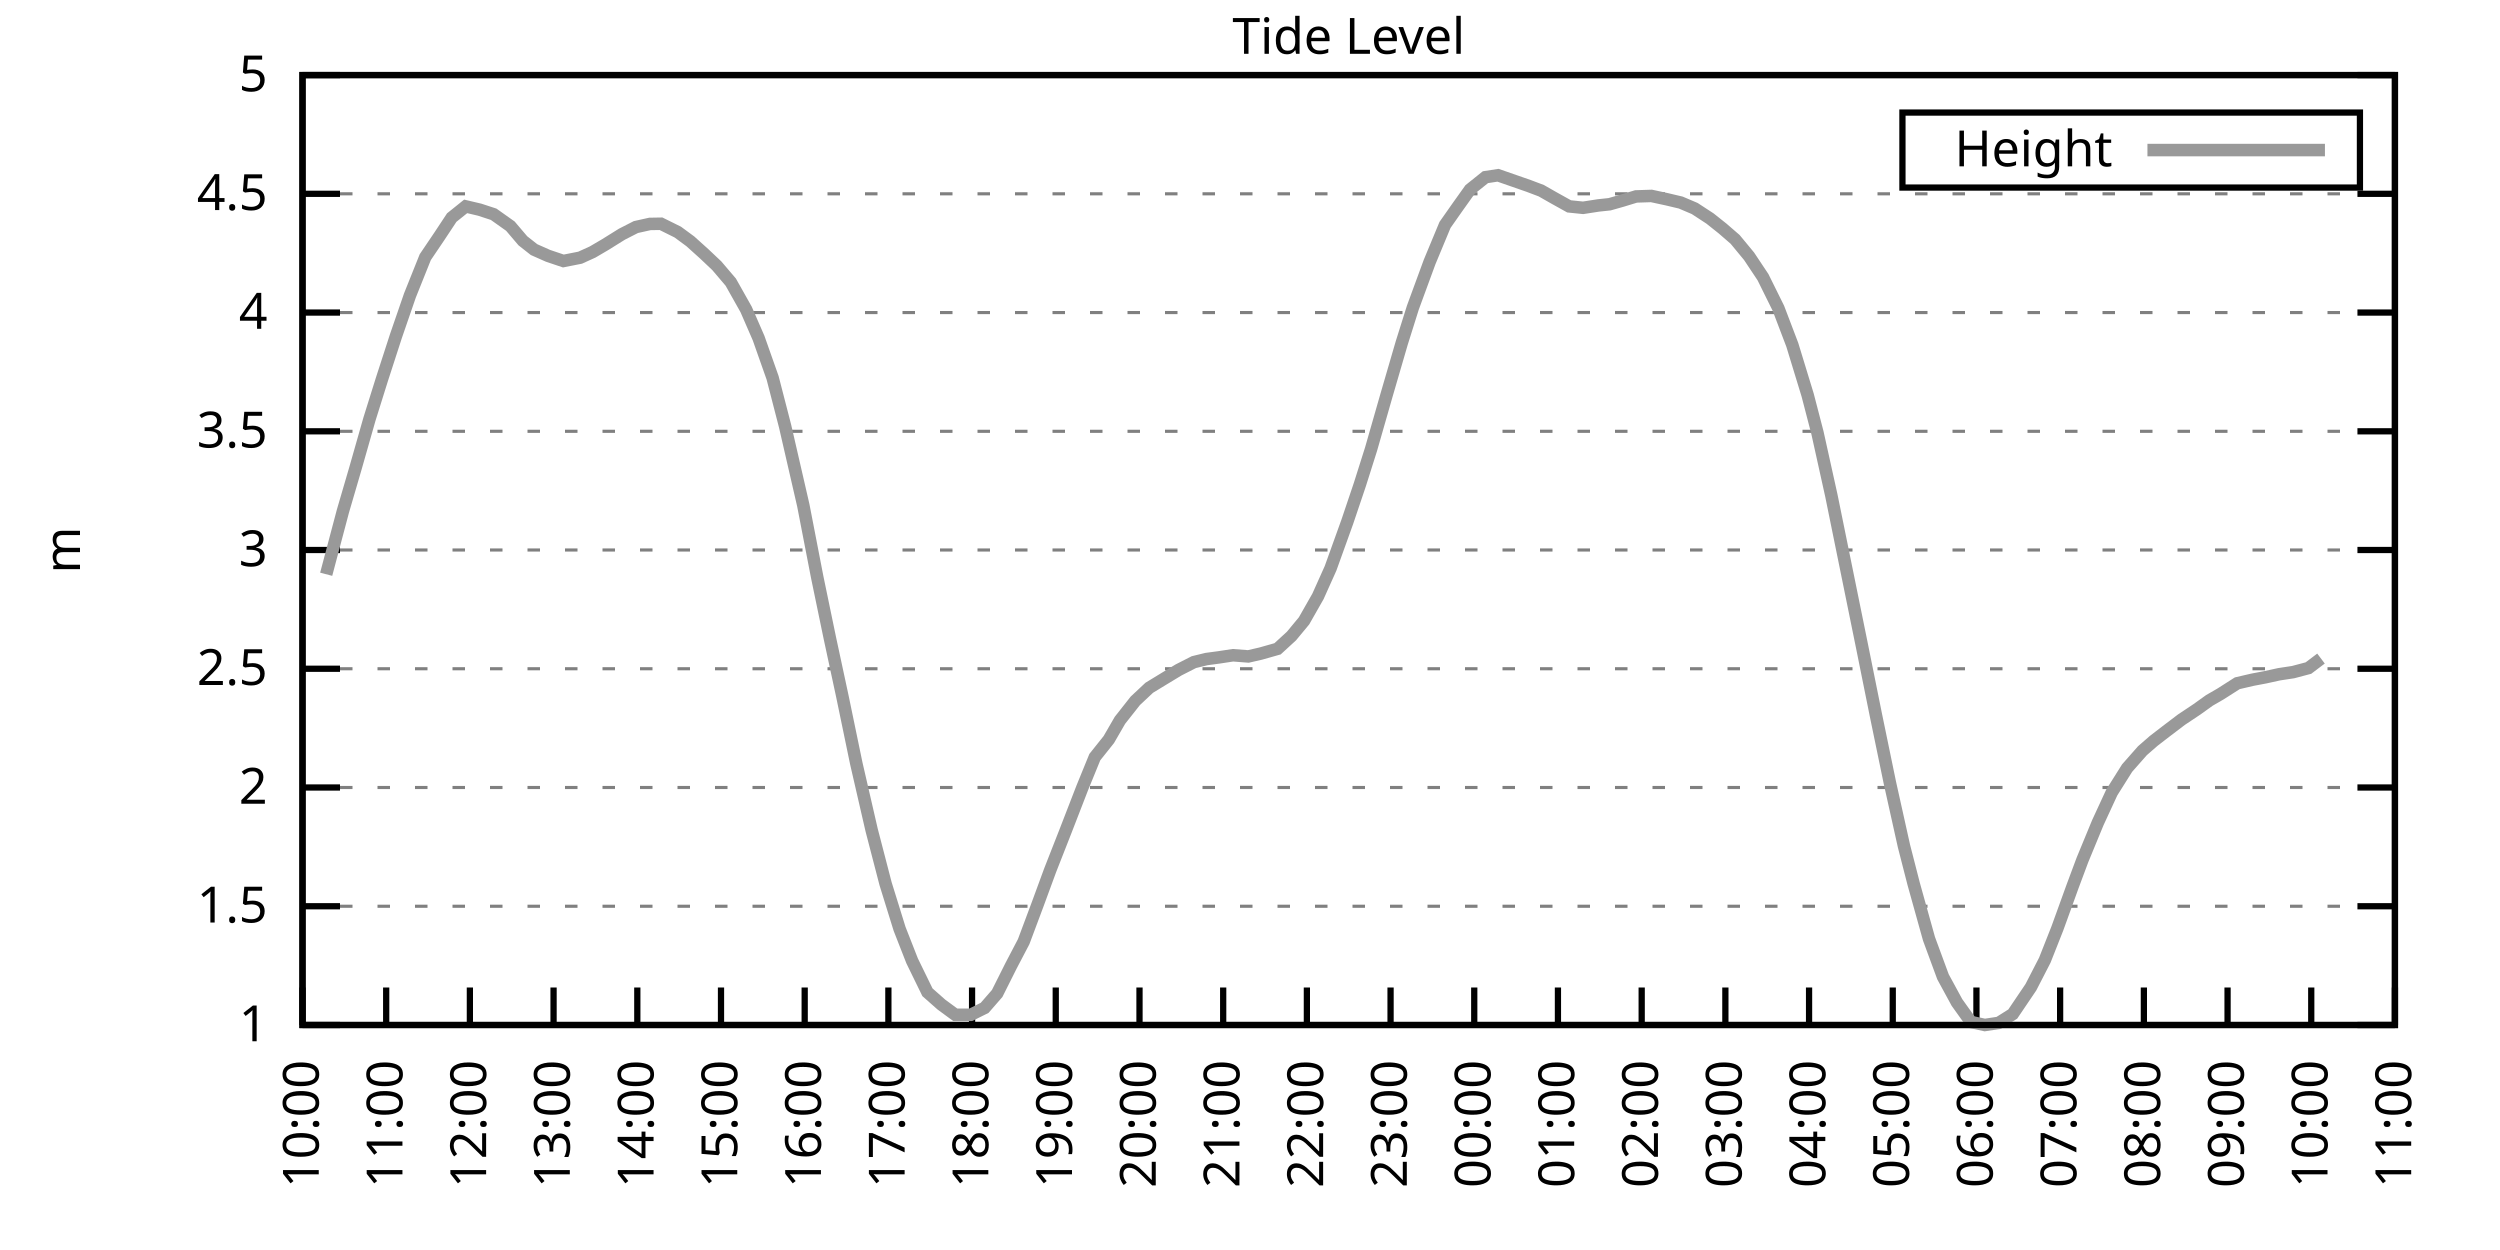
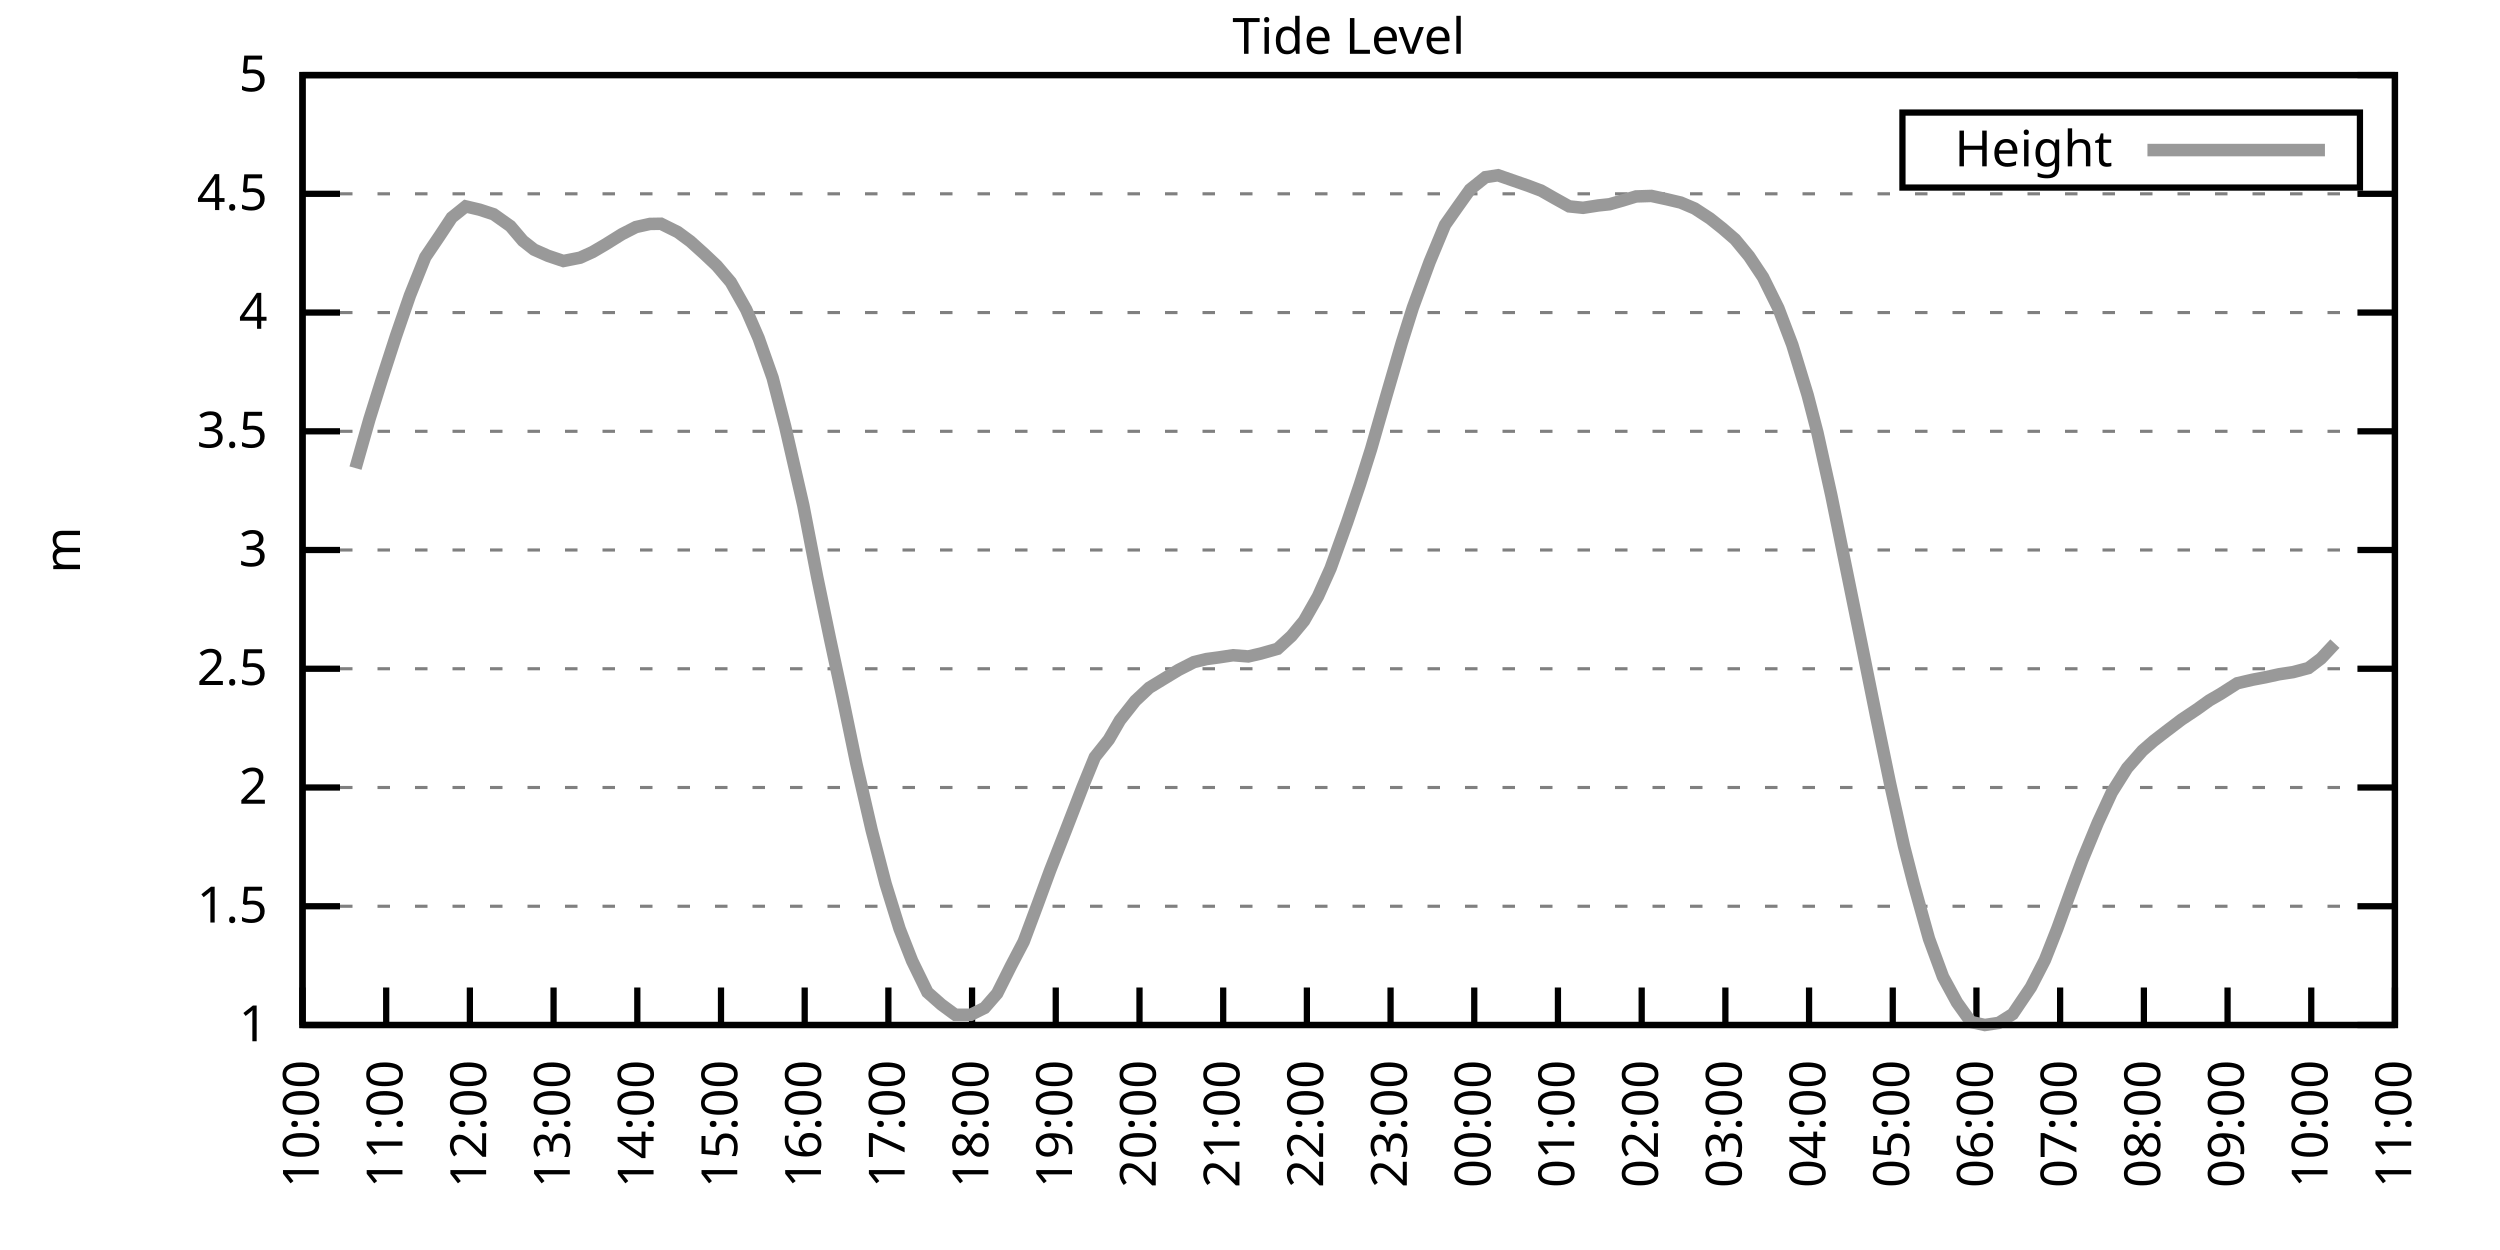
<svg xmlns="http://www.w3.org/2000/svg" xmlns:xlink="http://www.w3.org/1999/xlink" width="400" height="200" viewBox="0 0 400 200">
  <g id="gnuplot_canvas">
    <rect x="0" y="0" width="400" height="200" fill="none" />
    <defs>
      <circle id="gpDot" r="0.5" stroke-width="0.5" stroke="currentColor" />
      <path id="gpPt0" stroke-width="0.333" stroke="currentColor" d="M-1,0 h2 M0,-1 v2" />
      <path id="gpPt1" stroke-width="0.333" stroke="currentColor" d="M-1,-1 L1,1 M1,-1 L-1,1" />
      <path id="gpPt2" stroke-width="0.333" stroke="currentColor" d="M-1,0 L1,0 M0,-1 L0,1 M-1,-1 L1,1 M-1,1 L1,-1" />
      <rect id="gpPt3" stroke-width="0.333" stroke="currentColor" x="-1" y="-1" width="2" height="2" />
      <rect id="gpPt4" stroke-width="0.333" stroke="currentColor" fill="currentColor" x="-1" y="-1" width="2" height="2" />
      <circle id="gpPt5" stroke-width="0.333" stroke="currentColor" cx="0" cy="0" r="1" />
      <use xlink:href="#gpPt5" id="gpPt6" fill="currentColor" stroke="none" />
      <path id="gpPt7" stroke-width="0.333" stroke="currentColor" d="M0,-1.33 L-1.33,0.67 L1.33,0.67 z" />
      <use xlink:href="#gpPt7" id="gpPt8" fill="currentColor" stroke="none" />
      <use xlink:href="#gpPt7" id="gpPt9" stroke="currentColor" transform="rotate(180)" />
      <use xlink:href="#gpPt9" id="gpPt10" fill="currentColor" stroke="none" />
      <use xlink:href="#gpPt3" id="gpPt11" stroke="currentColor" transform="rotate(45)" />
      <use xlink:href="#gpPt11" id="gpPt12" fill="currentColor" stroke="none" />
      <path id="gpPt13" stroke-width="0.333" stroke="currentColor" d="M0,1.330 L1.265,0.411 L0.782,-1.067 L-0.782,-1.076 L-1.265,0.411 z" />
      <use xlink:href="#gpPt13" id="gpPt14" fill="currentColor" stroke="none" />
      <filter id="textbox" filterUnits="objectBoundingBox" x="0" y="0" height="1" width="1">
        <feFlood flood-color="white" flood-opacity="1" result="bgnd" />
        <feComposite in="SourceGraphic" in2="bgnd" operator="atop" />
      </filter>
      <filter id="greybox" filterUnits="objectBoundingBox" x="0" y="0" height="1" width="1">
        <feFlood flood-color="lightgrey" flood-opacity="1" result="grey" />
        <feComposite in="SourceGraphic" in2="grey" operator="atop" />
      </filter>
    </defs>
    <g fill="none" color="white" stroke="currentColor" stroke-width="1.00" stroke-linecap="butt" stroke-linejoin="miter">
</g>
    <g fill="none" color="black" stroke="currentColor" stroke-width="1.00" stroke-linecap="butt" stroke-linejoin="miter">
      <g stroke="none" shape-rendering="crispEdges">
        <polygon fill="rgb(255, 255, 255)" points="48.40,164.00 383.18,164.00 383.18,12.02 48.40,12.02 " />
      </g>
    </g>
    <g fill="none" color="black" stroke="currentColor" stroke-width="1.00" stroke-linecap="butt" stroke-linejoin="miter">
</g>
    <g fill="none" color="black" stroke="black" stroke-width="0.50" stroke-linecap="butt" stroke-linejoin="miter">
</g>
    <g fill="none" color="gray" stroke="currentColor" stroke-width="0.50" stroke-linecap="butt" stroke-linejoin="miter">
      <path stroke="gray" stroke-dasharray="2,4" class="gridline" d="M48.40,164.00 L383.19,164.00  " />
    </g>
    <g fill="none" color="gray" stroke="gray" stroke-width="1.00" stroke-linecap="butt" stroke-linejoin="miter">
</g>
    <g fill="none" color="black" stroke="currentColor" stroke-width="1.00" stroke-linecap="butt" stroke-linejoin="miter">
      <path stroke="black" d="M48.40,164.00 L54.40,164.00 M383.19,164.00 L377.19,164.00  " />
      <g transform="translate(42.80,166.60)" stroke="none" fill="black" font-family="Sans" font-size="8.00" text-anchor="end">
        <text>
          <tspan font-family="Sans"> 1</tspan>
        </text>
      </g>
    </g>
    <g fill="none" color="black" stroke="currentColor" stroke-width="1.00" stroke-linecap="butt" stroke-linejoin="miter">
</g>
    <g fill="none" color="black" stroke="black" stroke-width="0.50" stroke-linecap="butt" stroke-linejoin="miter">
</g>
    <g fill="none" color="gray" stroke="currentColor" stroke-width="0.50" stroke-linecap="butt" stroke-linejoin="miter">
      <path stroke="gray" stroke-dasharray="2,4" class="gridline" d="M48.40,145.00 L383.19,145.00  " />
    </g>
    <g fill="none" color="gray" stroke="gray" stroke-width="1.00" stroke-linecap="butt" stroke-linejoin="miter">
</g>
    <g fill="none" color="black" stroke="currentColor" stroke-width="1.00" stroke-linecap="butt" stroke-linejoin="miter">
      <path stroke="black" d="M48.40,145.00 L54.40,145.00 M383.19,145.00 L377.19,145.00  " />
      <g transform="translate(42.80,147.60)" stroke="none" fill="black" font-family="Sans" font-size="8.00" text-anchor="end">
        <text>
          <tspan font-family="Sans"> 1.5</tspan>
        </text>
      </g>
    </g>
    <g fill="none" color="black" stroke="currentColor" stroke-width="1.00" stroke-linecap="butt" stroke-linejoin="miter">
</g>
    <g fill="none" color="black" stroke="black" stroke-width="0.50" stroke-linecap="butt" stroke-linejoin="miter">
</g>
    <g fill="none" color="gray" stroke="currentColor" stroke-width="0.50" stroke-linecap="butt" stroke-linejoin="miter">
      <path stroke="gray" stroke-dasharray="2,4" class="gridline" d="M48.40,126.00 L383.19,126.00  " />
    </g>
    <g fill="none" color="gray" stroke="gray" stroke-width="1.00" stroke-linecap="butt" stroke-linejoin="miter">
</g>
    <g fill="none" color="black" stroke="currentColor" stroke-width="1.00" stroke-linecap="butt" stroke-linejoin="miter">
      <path stroke="black" d="M48.40,126.00 L54.40,126.00 M383.19,126.00 L377.19,126.00  " />
      <g transform="translate(42.80,128.60)" stroke="none" fill="black" font-family="Sans" font-size="8.00" text-anchor="end">
        <text>
          <tspan font-family="Sans"> 2</tspan>
        </text>
      </g>
    </g>
    <g fill="none" color="black" stroke="currentColor" stroke-width="1.00" stroke-linecap="butt" stroke-linejoin="miter">
</g>
    <g fill="none" color="black" stroke="black" stroke-width="0.50" stroke-linecap="butt" stroke-linejoin="miter">
</g>
    <g fill="none" color="gray" stroke="currentColor" stroke-width="0.50" stroke-linecap="butt" stroke-linejoin="miter">
      <path stroke="gray" stroke-dasharray="2,4" class="gridline" d="M48.40,107.00 L383.19,107.00  " />
    </g>
    <g fill="none" color="gray" stroke="gray" stroke-width="1.00" stroke-linecap="butt" stroke-linejoin="miter">
</g>
    <g fill="none" color="black" stroke="currentColor" stroke-width="1.00" stroke-linecap="butt" stroke-linejoin="miter">
      <path stroke="black" d="M48.40,107.00 L54.40,107.00 M383.19,107.00 L377.19,107.00  " />
      <g transform="translate(42.80,109.60)" stroke="none" fill="black" font-family="Sans" font-size="8.00" text-anchor="end">
        <text>
          <tspan font-family="Sans"> 2.5</tspan>
        </text>
      </g>
    </g>
    <g fill="none" color="black" stroke="currentColor" stroke-width="1.00" stroke-linecap="butt" stroke-linejoin="miter">
</g>
    <g fill="none" color="black" stroke="black" stroke-width="0.50" stroke-linecap="butt" stroke-linejoin="miter">
</g>
    <g fill="none" color="gray" stroke="currentColor" stroke-width="0.50" stroke-linecap="butt" stroke-linejoin="miter">
      <path stroke="gray" stroke-dasharray="2,4" class="gridline" d="M48.40,88.00 L383.19,88.00  " />
    </g>
    <g fill="none" color="gray" stroke="gray" stroke-width="1.00" stroke-linecap="butt" stroke-linejoin="miter">
</g>
    <g fill="none" color="black" stroke="currentColor" stroke-width="1.00" stroke-linecap="butt" stroke-linejoin="miter">
      <path stroke="black" d="M48.40,88.00 L54.40,88.00 M383.19,88.00 L377.19,88.00  " />
      <g transform="translate(42.80,90.60)" stroke="none" fill="black" font-family="Sans" font-size="8.00" text-anchor="end">
        <text>
          <tspan font-family="Sans"> 3</tspan>
        </text>
      </g>
    </g>
    <g fill="none" color="black" stroke="currentColor" stroke-width="1.00" stroke-linecap="butt" stroke-linejoin="miter">
</g>
    <g fill="none" color="black" stroke="black" stroke-width="0.50" stroke-linecap="butt" stroke-linejoin="miter">
</g>
    <g fill="none" color="gray" stroke="currentColor" stroke-width="0.50" stroke-linecap="butt" stroke-linejoin="miter">
      <path stroke="gray" stroke-dasharray="2,4" class="gridline" d="M48.40,69.01 L383.19,69.01  " />
    </g>
    <g fill="none" color="gray" stroke="gray" stroke-width="1.00" stroke-linecap="butt" stroke-linejoin="miter">
</g>
    <g fill="none" color="black" stroke="currentColor" stroke-width="1.00" stroke-linecap="butt" stroke-linejoin="miter">
      <path stroke="black" d="M48.40,69.01 L54.40,69.01 M383.19,69.01 L377.19,69.01  " />
      <g transform="translate(42.80,71.61)" stroke="none" fill="black" font-family="Sans" font-size="8.00" text-anchor="end">
        <text>
          <tspan font-family="Sans"> 3.5</tspan>
        </text>
      </g>
    </g>
    <g fill="none" color="black" stroke="currentColor" stroke-width="1.00" stroke-linecap="butt" stroke-linejoin="miter">
</g>
    <g fill="none" color="black" stroke="black" stroke-width="0.50" stroke-linecap="butt" stroke-linejoin="miter">
</g>
    <g fill="none" color="gray" stroke="currentColor" stroke-width="0.50" stroke-linecap="butt" stroke-linejoin="miter">
      <path stroke="gray" stroke-dasharray="2,4" class="gridline" d="M48.40,50.01 L383.19,50.01  " />
    </g>
    <g fill="none" color="gray" stroke="gray" stroke-width="1.00" stroke-linecap="butt" stroke-linejoin="miter">
</g>
    <g fill="none" color="black" stroke="currentColor" stroke-width="1.00" stroke-linecap="butt" stroke-linejoin="miter">
      <path stroke="black" d="M48.40,50.01 L54.40,50.01 M383.19,50.01 L377.19,50.01  " />
      <g transform="translate(42.80,52.61)" stroke="none" fill="black" font-family="Sans" font-size="8.00" text-anchor="end">
        <text>
          <tspan font-family="Sans"> 4</tspan>
        </text>
      </g>
    </g>
    <g fill="none" color="black" stroke="currentColor" stroke-width="1.00" stroke-linecap="butt" stroke-linejoin="miter">
</g>
    <g fill="none" color="black" stroke="black" stroke-width="0.50" stroke-linecap="butt" stroke-linejoin="miter">
</g>
    <g fill="none" color="gray" stroke="currentColor" stroke-width="0.50" stroke-linecap="butt" stroke-linejoin="miter">
      <path stroke="gray" stroke-dasharray="2,4" class="gridline" d="M48.40,31.01 L383.19,31.01  " />
    </g>
    <g fill="none" color="gray" stroke="gray" stroke-width="1.00" stroke-linecap="butt" stroke-linejoin="miter">
</g>
    <g fill="none" color="black" stroke="currentColor" stroke-width="1.00" stroke-linecap="butt" stroke-linejoin="miter">
      <path stroke="black" d="M48.40,31.01 L54.40,31.01 M383.19,31.01 L377.19,31.01  " />
      <g transform="translate(42.80,33.61)" stroke="none" fill="black" font-family="Sans" font-size="8.00" text-anchor="end">
        <text>
          <tspan font-family="Sans"> 4.5</tspan>
        </text>
      </g>
    </g>
    <g fill="none" color="black" stroke="currentColor" stroke-width="1.00" stroke-linecap="butt" stroke-linejoin="miter">
</g>
    <g fill="none" color="black" stroke="black" stroke-width="0.50" stroke-linecap="butt" stroke-linejoin="miter">
</g>
    <g fill="none" color="gray" stroke="currentColor" stroke-width="0.50" stroke-linecap="butt" stroke-linejoin="miter">
      <path stroke="gray" stroke-dasharray="2,4" class="gridline" d="M48.40,12.01 L383.19,12.01  " />
    </g>
    <g fill="none" color="gray" stroke="gray" stroke-width="1.00" stroke-linecap="butt" stroke-linejoin="miter">
</g>
    <g fill="none" color="black" stroke="currentColor" stroke-width="1.00" stroke-linecap="butt" stroke-linejoin="miter">
      <path stroke="black" d="M48.40,12.01 L54.40,12.01 M383.19,12.01 L377.19,12.01  " />
      <g transform="translate(42.80,14.61)" stroke="none" fill="black" font-family="Sans" font-size="8.00" text-anchor="end">
        <text>
          <tspan font-family="Sans"> 5</tspan>
        </text>
      </g>
    </g>
    <g fill="none" color="black" stroke="currentColor" stroke-width="1.00" stroke-linecap="butt" stroke-linejoin="miter">
      <path stroke="black" d="M48.40,164.00 L48.40,158.00  " />
      <g transform="translate(51.00,169.60) rotate(270.00)" stroke="none" fill="black" font-family="Sans" font-size="8.00" text-anchor="end">
        <text>
          <tspan font-family="Sans">10:00</tspan>
        </text>
      </g>
    </g>
    <g fill="none" color="black" stroke="currentColor" stroke-width="1.00" stroke-linecap="butt" stroke-linejoin="miter">
      <path stroke="black" d="M61.79,164.00 L61.79,158.00  " />
      <g transform="translate(64.39,169.60) rotate(270.00)" stroke="none" fill="black" font-family="Sans" font-size="8.00" text-anchor="end">
        <text>
          <tspan font-family="Sans">11:00</tspan>
        </text>
      </g>
    </g>
    <g fill="none" color="black" stroke="currentColor" stroke-width="1.00" stroke-linecap="butt" stroke-linejoin="miter">
      <path stroke="black" d="M75.18,164.00 L75.18,158.00  " />
      <g transform="translate(77.78,169.60) rotate(270.00)" stroke="none" fill="black" font-family="Sans" font-size="8.00" text-anchor="end">
        <text>
          <tspan font-family="Sans">12:00</tspan>
        </text>
      </g>
    </g>
    <g fill="none" color="black" stroke="currentColor" stroke-width="1.00" stroke-linecap="butt" stroke-linejoin="miter">
      <path stroke="black" d="M88.57,164.00 L88.57,158.00  " />
      <g transform="translate(91.17,169.60) rotate(270.00)" stroke="none" fill="black" font-family="Sans" font-size="8.00" text-anchor="end">
        <text>
          <tspan font-family="Sans">13:00</tspan>
        </text>
      </g>
    </g>
    <g fill="none" color="black" stroke="currentColor" stroke-width="1.00" stroke-linecap="butt" stroke-linejoin="miter">
      <path stroke="black" d="M101.97,164.00 L101.97,158.00  " />
      <g transform="translate(104.57,169.60) rotate(270.00)" stroke="none" fill="black" font-family="Sans" font-size="8.00" text-anchor="end">
        <text>
          <tspan font-family="Sans">14:00</tspan>
        </text>
      </g>
    </g>
    <g fill="none" color="black" stroke="currentColor" stroke-width="1.00" stroke-linecap="butt" stroke-linejoin="miter">
      <path stroke="black" d="M115.36,164.00 L115.36,158.00  " />
      <g transform="translate(117.96,169.60) rotate(270.00)" stroke="none" fill="black" font-family="Sans" font-size="8.00" text-anchor="end">
        <text>
          <tspan font-family="Sans">15:00</tspan>
        </text>
      </g>
    </g>
    <g fill="none" color="black" stroke="currentColor" stroke-width="1.00" stroke-linecap="butt" stroke-linejoin="miter">
      <path stroke="black" d="M128.75,164.00 L128.75,158.00  " />
      <g transform="translate(131.35,169.60) rotate(270.00)" stroke="none" fill="black" font-family="Sans" font-size="8.00" text-anchor="end">
        <text>
          <tspan font-family="Sans">16:00</tspan>
        </text>
      </g>
    </g>
    <g fill="none" color="black" stroke="currentColor" stroke-width="1.00" stroke-linecap="butt" stroke-linejoin="miter">
      <path stroke="black" d="M142.14,164.00 L142.14,158.00  " />
      <g transform="translate(144.74,169.60) rotate(270.00)" stroke="none" fill="black" font-family="Sans" font-size="8.00" text-anchor="end">
        <text>
          <tspan font-family="Sans">17:00</tspan>
        </text>
      </g>
    </g>
    <g fill="none" color="black" stroke="currentColor" stroke-width="1.00" stroke-linecap="butt" stroke-linejoin="miter">
      <path stroke="black" d="M155.53,164.00 L155.53,158.00  " />
      <g transform="translate(158.13,169.60) rotate(270.00)" stroke="none" fill="black" font-family="Sans" font-size="8.00" text-anchor="end">
        <text>
          <tspan font-family="Sans">18:00</tspan>
        </text>
      </g>
    </g>
    <g fill="none" color="black" stroke="currentColor" stroke-width="1.00" stroke-linecap="butt" stroke-linejoin="miter">
      <path stroke="black" d="M168.92,164.00 L168.92,158.00  " />
      <g transform="translate(171.52,169.60) rotate(270.00)" stroke="none" fill="black" font-family="Sans" font-size="8.00" text-anchor="end">
        <text>
          <tspan font-family="Sans">19:00</tspan>
        </text>
      </g>
    </g>
    <g fill="none" color="black" stroke="currentColor" stroke-width="1.00" stroke-linecap="butt" stroke-linejoin="miter">
      <path stroke="black" d="M182.32,164.00 L182.32,158.00  " />
      <g transform="translate(184.92,169.60) rotate(270.00)" stroke="none" fill="black" font-family="Sans" font-size="8.00" text-anchor="end">
        <text>
          <tspan font-family="Sans">20:00</tspan>
        </text>
      </g>
    </g>
    <g fill="none" color="black" stroke="currentColor" stroke-width="1.00" stroke-linecap="butt" stroke-linejoin="miter">
      <path stroke="black" d="M195.71,164.00 L195.71,158.00  " />
      <g transform="translate(198.31,169.60) rotate(270.00)" stroke="none" fill="black" font-family="Sans" font-size="8.00" text-anchor="end">
        <text>
          <tspan font-family="Sans">21:00</tspan>
        </text>
      </g>
    </g>
    <g fill="none" color="black" stroke="currentColor" stroke-width="1.00" stroke-linecap="butt" stroke-linejoin="miter">
      <path stroke="black" d="M209.10,164.00 L209.10,158.00  " />
      <g transform="translate(211.70,169.60) rotate(270.00)" stroke="none" fill="black" font-family="Sans" font-size="8.00" text-anchor="end">
        <text>
          <tspan font-family="Sans">22:00</tspan>
        </text>
      </g>
    </g>
    <g fill="none" color="black" stroke="currentColor" stroke-width="1.00" stroke-linecap="butt" stroke-linejoin="miter">
      <path stroke="black" d="M222.49,164.00 L222.49,158.00  " />
      <g transform="translate(225.09,169.60) rotate(270.00)" stroke="none" fill="black" font-family="Sans" font-size="8.00" text-anchor="end">
        <text>
          <tspan font-family="Sans">23:00</tspan>
        </text>
      </g>
    </g>
    <g fill="none" color="black" stroke="currentColor" stroke-width="1.00" stroke-linecap="butt" stroke-linejoin="miter">
      <path stroke="black" d="M235.88,164.00 L235.88,158.00  " />
      <g transform="translate(238.48,169.60) rotate(270.00)" stroke="none" fill="black" font-family="Sans" font-size="8.00" text-anchor="end">
        <text>
          <tspan font-family="Sans">00:00</tspan>
        </text>
      </g>
    </g>
    <g fill="none" color="black" stroke="currentColor" stroke-width="1.00" stroke-linecap="butt" stroke-linejoin="miter">
      <path stroke="black" d="M249.27,164.00 L249.27,158.00  " />
      <g transform="translate(251.87,169.60) rotate(270.00)" stroke="none" fill="black" font-family="Sans" font-size="8.00" text-anchor="end">
        <text>
          <tspan font-family="Sans">01:00</tspan>
        </text>
      </g>
    </g>
    <g fill="none" color="black" stroke="currentColor" stroke-width="1.00" stroke-linecap="butt" stroke-linejoin="miter">
      <path stroke="black" d="M262.67,164.00 L262.67,158.00  " />
      <g transform="translate(265.27,169.60) rotate(270.00)" stroke="none" fill="black" font-family="Sans" font-size="8.00" text-anchor="end">
        <text>
          <tspan font-family="Sans">02:00</tspan>
        </text>
      </g>
    </g>
    <g fill="none" color="black" stroke="currentColor" stroke-width="1.00" stroke-linecap="butt" stroke-linejoin="miter">
      <path stroke="black" d="M276.06,164.00 L276.06,158.00  " />
      <g transform="translate(278.66,169.60) rotate(270.00)" stroke="none" fill="black" font-family="Sans" font-size="8.00" text-anchor="end">
        <text>
          <tspan font-family="Sans">03:00</tspan>
        </text>
      </g>
    </g>
    <g fill="none" color="black" stroke="currentColor" stroke-width="1.00" stroke-linecap="butt" stroke-linejoin="miter">
      <path stroke="black" d="M289.45,164.00 L289.45,158.00  " />
      <g transform="translate(292.05,169.60) rotate(270.00)" stroke="none" fill="black" font-family="Sans" font-size="8.00" text-anchor="end">
        <text>
          <tspan font-family="Sans">04:00</tspan>
        </text>
      </g>
    </g>
    <g fill="none" color="black" stroke="currentColor" stroke-width="1.00" stroke-linecap="butt" stroke-linejoin="miter">
      <path stroke="black" d="M302.84,164.00 L302.84,158.00  " />
      <g transform="translate(305.44,169.60) rotate(270.00)" stroke="none" fill="black" font-family="Sans" font-size="8.00" text-anchor="end">
        <text>
          <tspan font-family="Sans">05:00</tspan>
        </text>
      </g>
    </g>
    <g fill="none" color="black" stroke="currentColor" stroke-width="1.00" stroke-linecap="butt" stroke-linejoin="miter">
      <path stroke="black" d="M316.23,164.00 L316.23,158.00  " />
      <g transform="translate(318.83,169.60) rotate(270.00)" stroke="none" fill="black" font-family="Sans" font-size="8.00" text-anchor="end">
        <text>
          <tspan font-family="Sans">06:00</tspan>
        </text>
      </g>
    </g>
    <g fill="none" color="black" stroke="currentColor" stroke-width="1.00" stroke-linecap="butt" stroke-linejoin="miter">
      <path stroke="black" d="M329.62,164.00 L329.62,158.00  " />
      <g transform="translate(332.22,169.60) rotate(270.00)" stroke="none" fill="black" font-family="Sans" font-size="8.00" text-anchor="end">
        <text>
          <tspan font-family="Sans">07:00</tspan>
        </text>
      </g>
    </g>
    <g fill="none" color="black" stroke="currentColor" stroke-width="1.00" stroke-linecap="butt" stroke-linejoin="miter">
      <path stroke="black" d="M343.02,164.00 L343.02,158.00  " />
      <g transform="translate(345.62,169.60) rotate(270.00)" stroke="none" fill="black" font-family="Sans" font-size="8.00" text-anchor="end">
        <text>
          <tspan font-family="Sans">08:00</tspan>
        </text>
      </g>
    </g>
    <g fill="none" color="black" stroke="currentColor" stroke-width="1.00" stroke-linecap="butt" stroke-linejoin="miter">
      <path stroke="black" d="M356.41,164.00 L356.41,158.00  " />
      <g transform="translate(359.01,169.60) rotate(270.00)" stroke="none" fill="black" font-family="Sans" font-size="8.00" text-anchor="end">
        <text>
          <tspan font-family="Sans">09:00</tspan>
        </text>
      </g>
    </g>
    <g fill="none" color="black" stroke="currentColor" stroke-width="1.00" stroke-linecap="butt" stroke-linejoin="miter">
      <path stroke="black" d="M369.80,164.00 L369.80,158.00  " />
      <g transform="translate(372.40,169.60) rotate(270.00)" stroke="none" fill="black" font-family="Sans" font-size="8.00" text-anchor="end">
        <text>
          <tspan font-family="Sans">10:00</tspan>
        </text>
      </g>
    </g>
    <g fill="none" color="black" stroke="currentColor" stroke-width="1.00" stroke-linecap="butt" stroke-linejoin="miter">
      <path stroke="black" d="M383.19,164.00 L383.19,158.00  " />
      <g transform="translate(385.79,169.60) rotate(270.00)" stroke="none" fill="black" font-family="Sans" font-size="8.00" text-anchor="end">
        <text>
          <tspan font-family="Sans">11:00</tspan>
        </text>
      </g>
    </g>
    <g fill="none" color="black" stroke="currentColor" stroke-width="1.00" stroke-linecap="butt" stroke-linejoin="miter">
</g>
    <g fill="none" color="black" stroke="currentColor" stroke-width="1.00" stroke-linecap="butt" stroke-linejoin="miter">
      <path stroke="black" d="M48.40,12.01 L48.40,164.00 L383.19,164.00 L383.19,12.01 L48.40,12.01 Z  " />
    </g>
    <g fill="none" color="black" stroke="currentColor" stroke-width="1.00" stroke-linecap="butt" stroke-linejoin="miter">
</g>
    <g fill="none" color="black" stroke="currentColor" stroke-width="1.00" stroke-linecap="butt" stroke-linejoin="miter">
      <path stroke="black" d="M304.39,30.01 L304.39,18.01 L377.59,18.01 L377.59,30.01 L304.39,30.01 Z  " />
    </g>
    <g id="Tide_level_plot_1">
      <g fill="none" color="white" stroke="black" stroke-width="2.00" stroke-linecap="butt" stroke-linejoin="miter">
</g>
      <g fill="none" color="black" stroke="currentColor" stroke-width="2.00" stroke-linecap="butt" stroke-linejoin="miter">
        <g transform="translate(337.99,26.61)" stroke="none" fill="black" font-family="Sans" font-size="8.00" text-anchor="end">
          <text>
            <tspan font-family="Sans">Height</tspan>
          </text>
        </g>
      </g>
      <g fill="none" color="black" stroke="currentColor" stroke-width="2.00" stroke-linecap="butt" stroke-linejoin="miter">
-         <path stroke="rgb(153, 153, 153)" d="M343.59,24.01 L371.99,24.01 M52.19,91.88 L54.87,81.77 L56.88,74.90 L59.11,67.07 L61.12,60.65 L63.35,53.77   L65.59,47.27 L68.04,41.15 L70.27,37.85 L72.28,34.81 L74.51,33.02 L76.75,33.55 L78.98,34.28 L81.66,36.18   L83.66,38.53 L85.45,39.94 L87.68,40.93 L90.14,41.76 L92.82,41.23 L94.82,40.32 L96.83,39.14 L99.51,37.47   L101.74,36.33 L103.98,35.83 L105.76,35.80 L108.44,37.13 L110.45,38.61 L112.68,40.62 L114.69,42.52 L116.92,45.14   L119.38,49.51 L121.38,54.11 L123.62,60.46 L125.62,68.21 L128.53,80.86 L130.76,92.37 L132.77,102.06 L134.78,111.41   L137.01,122.16 L139.46,132.80 L141.69,141.39 L143.93,148.61 L145.94,153.74 L148.39,158.76 L150.62,160.73 L152.85,162.37   L155.31,162.37 L157.54,161.26 L159.55,158.95 L161.78,154.50 L163.79,150.66 L166.02,144.70 L168.03,139.23 L170.49,132.96   L173.17,126.04 L175.17,121.14 L177.41,118.33 L179.19,115.25 L181.65,112.13 L183.88,110.04 L186.11,108.68 L188.57,107.19   L191.02,105.94 L193.03,105.45 L195.04,105.18 L197.27,104.84 L199.73,105.03 L201.73,104.57 L204.41,103.81 L206.64,101.76   L208.65,99.33 L210.88,95.41 L212.89,90.93 L215.57,83.48 L217.58,77.52 L219.37,71.86 L221.82,63.31 L224.28,54.87   L226.06,49.21 L228.74,41.91 L231.20,35.99 L233.20,33.14 L235.21,30.32 L237.67,28.35 L239.68,28.04 L244.59,29.75   L246.60,30.51 L248.60,31.65 L251.06,33.02 L253.29,33.25 L255.75,32.87 L257.53,32.68 L259.54,32.11 L261.77,31.43   L264.23,31.35 L266.68,31.88 L268.92,32.41 L271.15,33.36 L273.60,34.96 L275.61,36.56 L277.62,38.30 L279.85,41.00   L282.08,44.35 L284.54,49.32 L286.77,55.18 L289.23,63.23 L290.79,69.23 L293.02,79.30 L295.92,93.55 L297.93,103.43   L300.16,114.49 L302.39,125.28 L304.63,135.35 L306.19,141.43 L308.64,150.21 L310.88,156.29 L313.11,160.39 L315.34,163.51   L317.57,164.00 L319.80,163.66 L322.04,162.25 L324.94,157.96 L327.17,153.63 L329.18,148.54 L331.63,141.77 L333.19,137.59   L335.65,131.63 L337.88,126.80 L340.34,122.89 L342.79,120.11 L344.58,118.55 L346.59,117.00 L349.04,115.14 L351.50,113.50   L353.51,112.06 L355.29,111.03 L357.97,109.32 L360.42,108.75 L362.43,108.37 L364.66,107.88 L366.90,107.54 L369.35,106.89   L371.36,105.37  " />
+         <path stroke="rgb(153, 153, 153)" d="M343.59,24.01 L371.99,24.01 M56.88,74.90 L59.11,67.07 L61.12,60.65 L63.35,53.77 L65.59,47.27 L68.04,41.15   L70.27,37.85 L72.28,34.81 L74.51,33.02 L76.75,33.55 L78.98,34.28 L81.66,36.18 L83.66,38.53 L85.45,39.94   L87.68,40.93 L90.14,41.76 L92.82,41.23 L94.82,40.32 L96.83,39.14 L99.51,37.47 L101.74,36.33 L103.98,35.83   L105.76,35.80 L108.44,37.13 L110.45,38.61 L112.68,40.62 L114.69,42.52 L116.92,45.14 L119.38,49.51 L121.38,54.11   L123.62,60.46 L125.62,68.21 L128.53,80.86 L130.76,92.37 L132.77,102.06 L134.78,111.41 L137.01,122.16 L139.46,132.80   L141.69,141.39 L143.93,148.61 L145.94,153.74 L148.39,158.76 L150.62,160.73 L152.85,162.37 L155.31,162.37 L157.54,161.26   L159.55,158.95 L161.78,154.50 L163.79,150.66 L166.02,144.70 L168.03,139.23 L170.49,132.96 L173.17,126.04 L175.17,121.14   L177.41,118.33 L179.19,115.25 L181.65,112.13 L183.88,110.04 L186.11,108.68 L188.57,107.19 L191.02,105.94 L193.03,105.45   L195.04,105.18 L197.27,104.84 L199.73,105.03 L201.73,104.57 L204.41,103.81 L206.64,101.76 L208.65,99.33 L210.88,95.41   L212.89,90.93 L215.57,83.48 L217.58,77.52 L219.37,71.86 L221.82,63.31 L224.28,54.87 L226.06,49.21 L228.74,41.91   L231.20,35.99 L233.20,33.14 L235.21,30.32 L237.67,28.35 L239.68,28.04 L244.59,29.75 L246.60,30.51 L248.60,31.65   L251.06,33.02 L253.29,33.25 L255.75,32.87 L257.53,32.68 L259.54,32.11 L261.77,31.43 L264.23,31.35 L266.68,31.88   L268.92,32.41 L271.15,33.36 L273.60,34.96 L275.61,36.56 L277.62,38.30 L279.85,41.00 L282.08,44.35 L284.54,49.32   L286.77,55.18 L289.23,63.23 L290.79,69.23 L293.02,79.30 L295.92,93.55 L297.93,103.43 L300.16,114.49 L302.39,125.28   L304.63,135.35 L306.19,141.43 L308.64,150.21 L310.88,156.29 L313.11,160.39 L315.34,163.51 L317.57,164.00 L319.80,163.66   L322.04,162.25 L324.94,157.96 L327.17,153.63 L329.18,148.54 L331.63,141.77 L333.19,137.59 L335.65,131.63 L337.88,126.80   L340.34,122.89 L342.79,120.11 L344.58,118.55 L346.59,117.00 L349.04,115.14 L351.50,113.50 L353.51,112.06 L355.29,111.03   L357.97,109.32 L360.42,108.75 L362.43,108.37 L364.66,107.88 L366.90,107.54 L369.35,106.89 L371.36,105.37 L373.59,102.98    " />
      </g>
    </g>
    <g fill="none" color="black" stroke="currentColor" stroke-width="2.00" stroke-linecap="butt" stroke-linejoin="miter">
</g>
    <g fill="none" color="black" stroke="black" stroke-width="1.00" stroke-linecap="butt" stroke-linejoin="miter">
</g>
    <g fill="none" color="black" stroke="currentColor" stroke-width="1.00" stroke-linecap="butt" stroke-linejoin="miter">
      <path stroke="black" d="M48.40,12.01 L48.40,164.00 L383.19,164.00 L383.19,12.01 L48.40,12.01 Z  " />
      <g transform="translate(12.80,88.01) rotate(270.00)" stroke="none" fill="black" font-family="Sans" font-size="8.00" text-anchor="middle">
        <text>
          <tspan font-family="Sans">m</tspan>
        </text>
      </g>
    </g>
    <g fill="none" color="black" stroke="currentColor" stroke-width="1.00" stroke-linecap="butt" stroke-linejoin="miter">
</g>
    <g fill="none" color="black" stroke="currentColor" stroke-width="1.00" stroke-linecap="butt" stroke-linejoin="miter">
      <g transform="translate(215.79,8.61)" stroke="none" fill="black" font-family="Sans" font-size="8.00" text-anchor="middle">
        <text>
          <tspan font-family="Sans">Tide Level</tspan>
        </text>
      </g>
    </g>
    <g fill="none" color="black" stroke="currentColor" stroke-width="1.00" stroke-linecap="butt" stroke-linejoin="miter">
</g>
  </g>
</svg>
